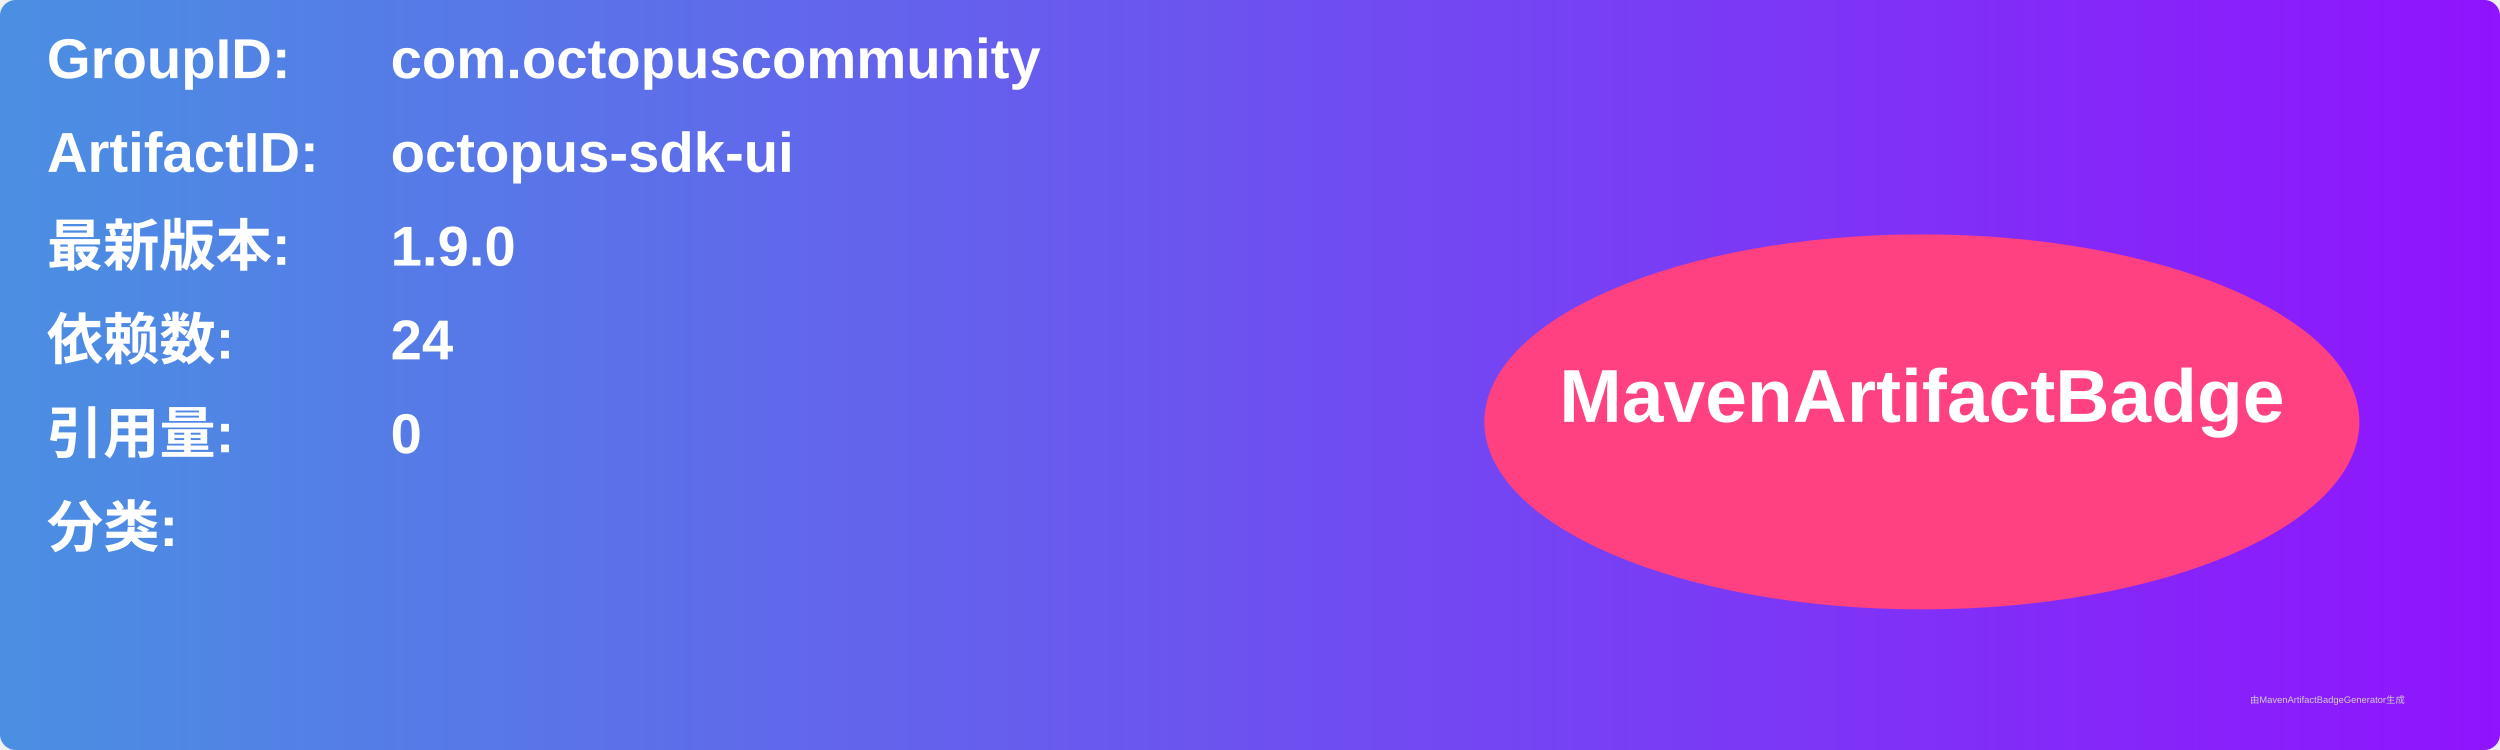
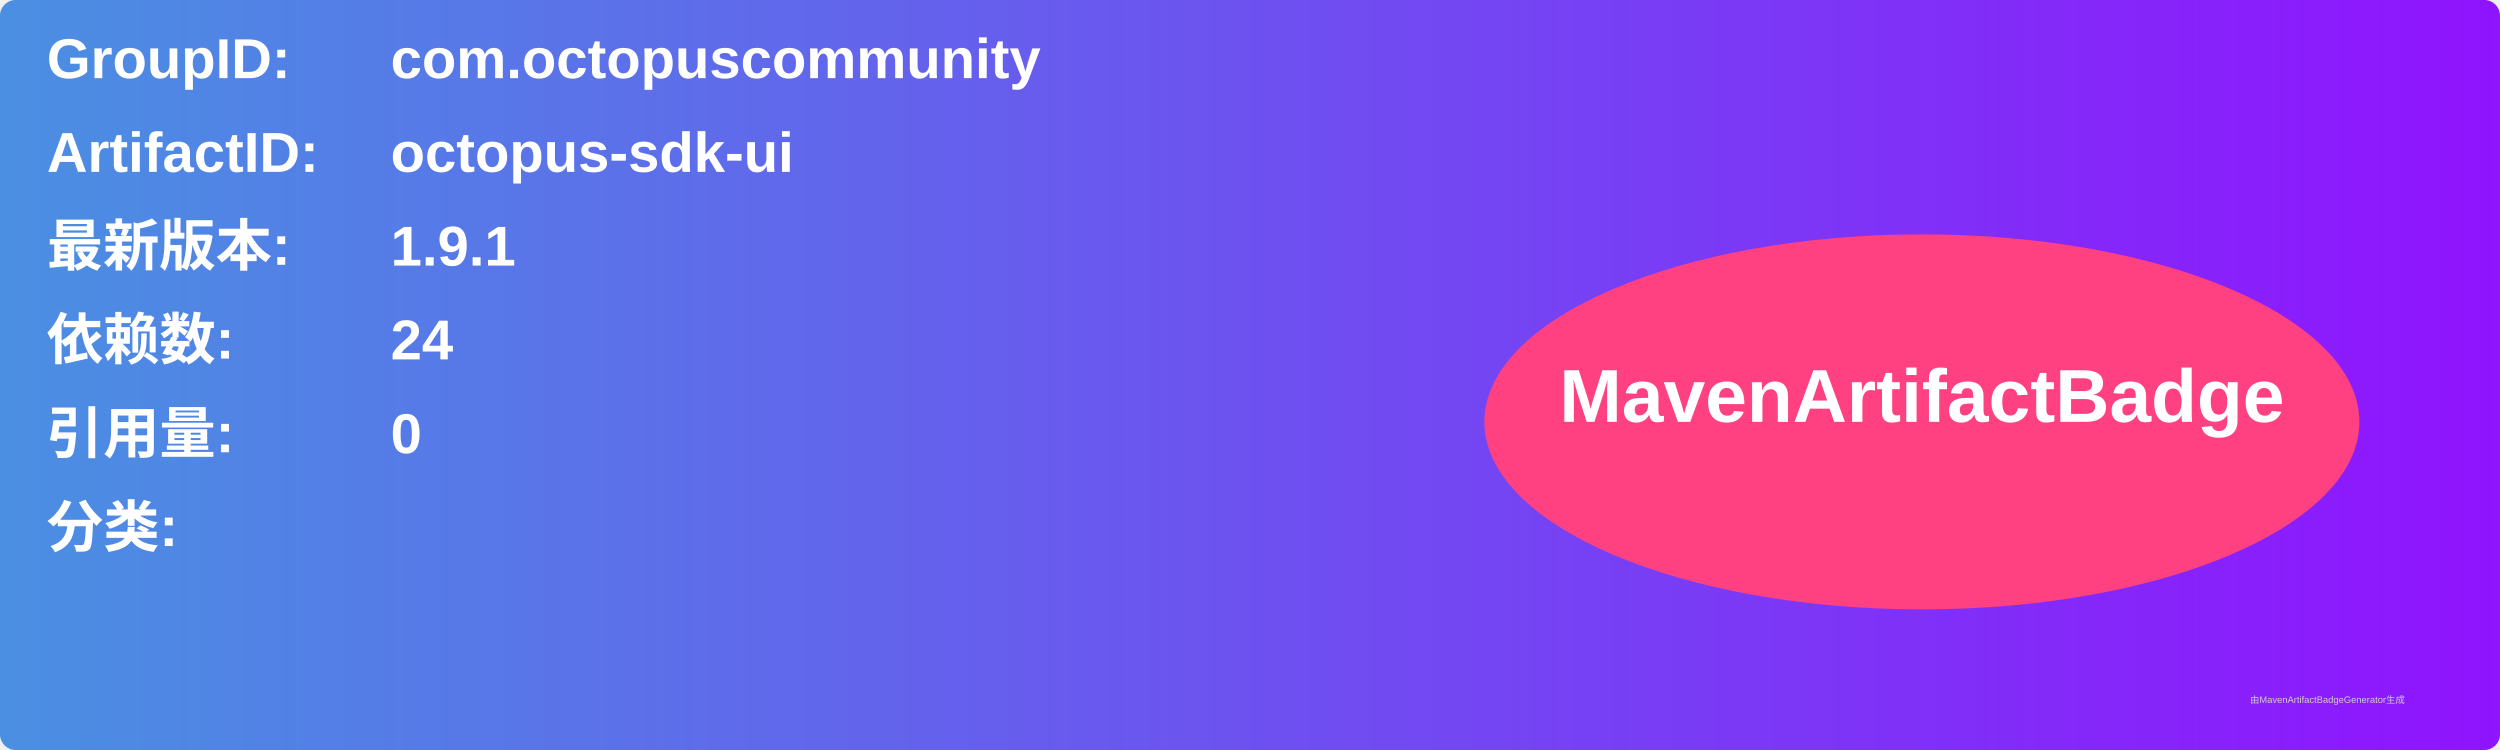
<svg xmlns="http://www.w3.org/2000/svg" width="800" height="240" viewBox="0 0 800 240">
  <linearGradient id="grad" x1="0%" y1="0%" x2="100%" y2="0%">
    <stop offset="0%" stop-color="#4a90e2" />
    <stop offset="100%" stop-color="#9013fe" />
  </linearGradient>
  <rect width="100%" height="100%" rx="5" ry="5" fill="url(#grad)" />
  <g transform="translate(15, 15)">
    <text x="0" y="10" font-family="Arial" font-size="18" fill="white" font-weight="bold" width="260">GroupID:</text>
    <text x="110" y="10" font-family="Arial" font-size="18" fill="white" font-weight="bold" width="460">com.octopuscommunity</text>
    <text x="0" y="40" font-family="Arial" font-size="18" fill="white" font-weight="bold" width="260">ArtifactID:</text>
    <text x="110" y="40" font-family="Arial" font-size="18" fill="white" font-weight="bold" width="460">octopus-sdk-ui</text>
    <text x="0" y="70" font-family="Arial" font-size="18" fill="white" font-weight="bold">最新版本:</text>
    <text x="110" y="70" font-family="Arial" font-size="18" fill="white" font-weight="bold">
-       <tspan font-weight="bold">1.9.0</tspan>
+       <tspan font-weight="bold">1.9.1</tspan>
    </text>
    <text x="0" y="100" font-family="Arial" font-size="18" fill="white" font-weight="bold">依赖数: </text>
    <text x="110" y="100" font-family="Arial" font-size="18" fill="white">
      <tspan font-weight="bold">24</tspan>
    </text>
    <text x="0" y="130" font-family="Arial" font-size="18" fill="white" font-weight="bold">引用量: </text>
    <text x="110" y="130" font-family="Arial" font-size="18" fill="white">
      <tspan font-weight="bold">0</tspan>
    </text>
    <text x="0" y="160" font-family="Arial" font-size="18" fill="white" font-weight="bold">分类:</text>
    <text x="10" y="190" font-family="Arial" font-size="10" fill="white">
      <tspan font-weight="bold" />
    </text>
    <ellipse cx="600" cy="120" rx="140" ry="60" fill="#ff4081" />
    <text x="600" y="120" text-anchor="middle" font-family="Arial" font-size="24" fill="white" font-weight="bold">MavenArtifactBadge</text>
  </g>
  <text x="720" y="225" font-family="Arial" font-size="3" fill="#d0d0d0">由MavenArtifactBadgeGenerator生成</text>
</svg>
